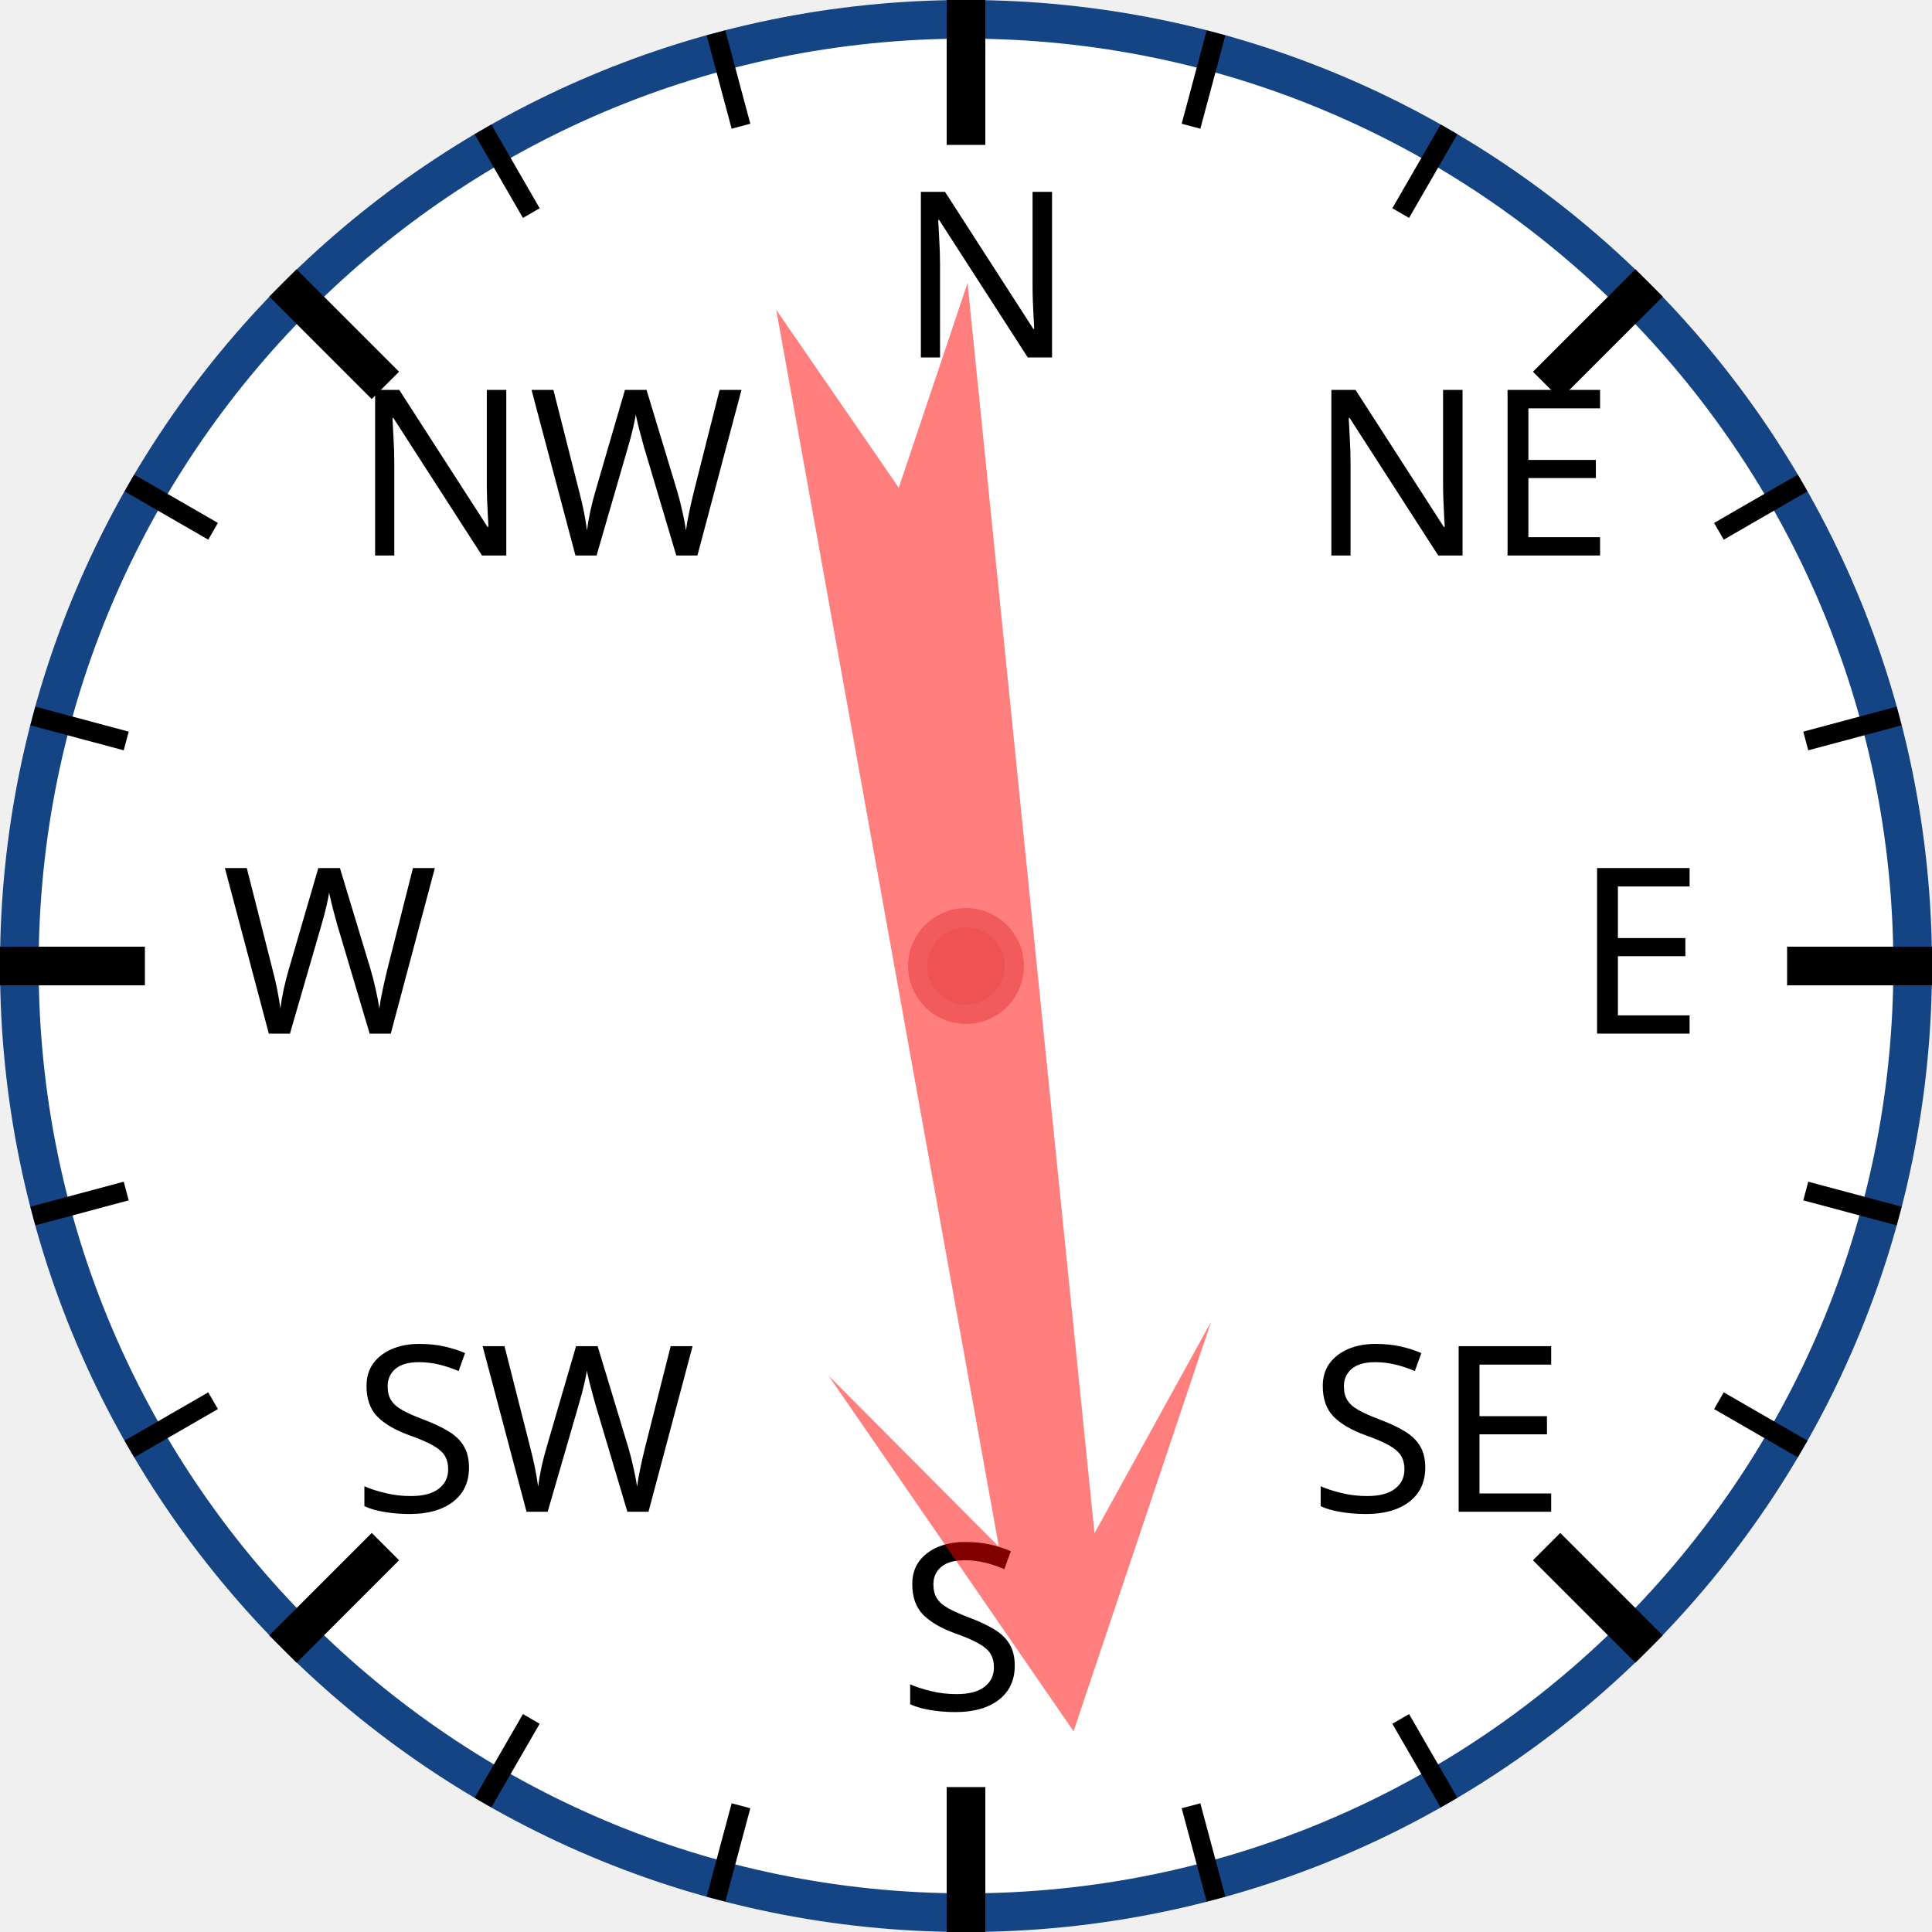
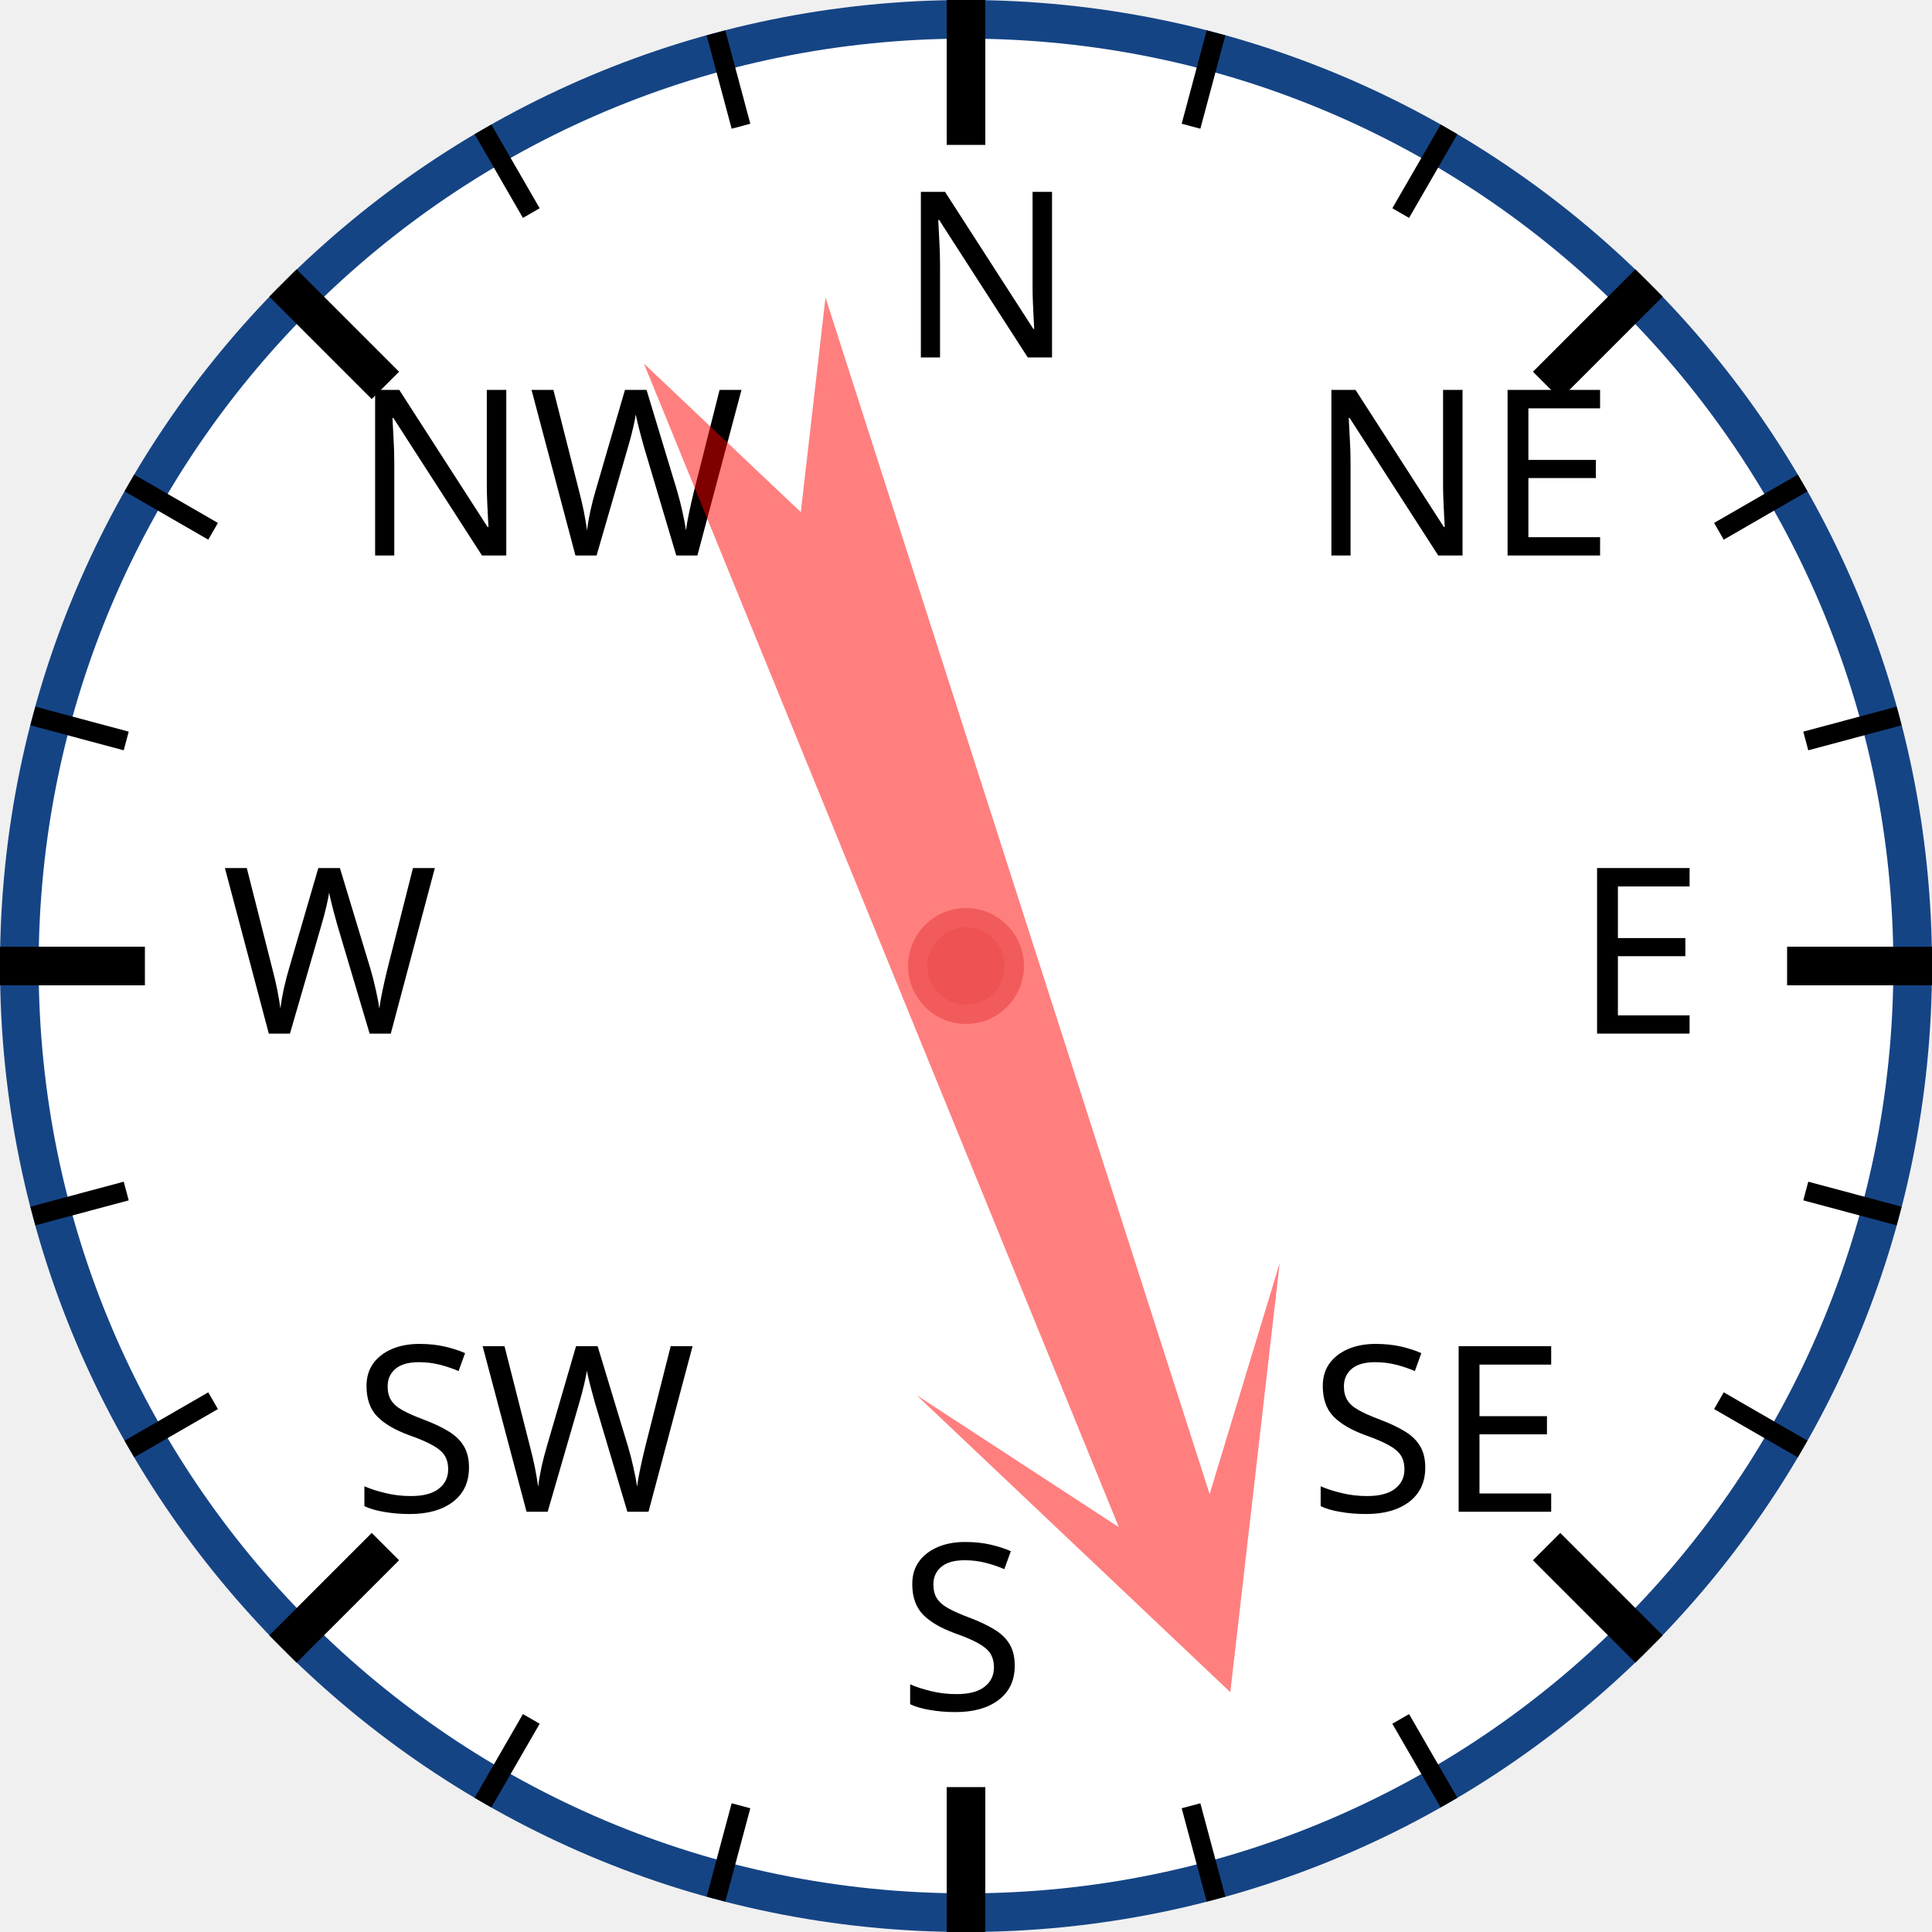
<svg xmlns="http://www.w3.org/2000/svg" width="120px" height="120px" viewBox="0 0 200 200">
  <circle cx="100" cy="100" r="98" style="fill: white; stroke: #154485; stroke-width: 4;" />
  <text x="93.0" y="37.0" style="font-family: sans-serif; font-size: 18pt;">N</text>
  <line x1="100.0" y1="0.0" x2="100.0" y2="15.0" style="stroke: black; stroke-width: 4;" />
  <line x1="74.118" y1="3.407" x2="76.706" y2="13.067" style="stroke: black; stroke-width: 2;" />
  <line x1="50" y1="13.397" x2="55" y2="22.058" style="stroke: black; stroke-width: 2;" />
  <text x="36.503" y="57.503" style="font-family: sans-serif; font-size: 18pt;">NW</text>
  <line x1="29.289" y1="29.289" x2="39.896" y2="39.896" style="stroke: black; stroke-width: 4;" />
  <line x1="13.397" y1="50" x2="22.058" y2="55" style="stroke: black; stroke-width: 2;" />
  <line x1="3.407" y1="74.118" x2="13.067" y2="76.706" style="stroke: black; stroke-width: 2;" />
  <text x="23.0" y="107.0" style="font-family: sans-serif; font-size: 18pt;">W</text>
  <line x1="0.0" y1="100.0" x2="15.0" y2="100.0" style="stroke: black; stroke-width: 4;" />
  <line x1="3.407" y1="125.882" x2="13.067" y2="123.294" style="stroke: black; stroke-width: 2;" />
  <line x1="13.397" y1="150" x2="22.058" y2="145" style="stroke: black; stroke-width: 2;" />
  <text x="36.503" y="156.497" style="font-family: sans-serif; font-size: 18pt;">SW</text>
  <line x1="29.289" y1="170.711" x2="39.896" y2="160.104" style="stroke: black; stroke-width: 4;" />
  <line x1="50" y1="186.603" x2="55" y2="177.942" style="stroke: black; stroke-width: 2;" />
  <line x1="74.118" y1="196.593" x2="76.706" y2="186.933" style="stroke: black; stroke-width: 2;" />
  <text x="93" y="177.0" style="font-family: sans-serif; font-size: 18pt;">S</text>
  <line x1="100" y1="200.0" x2="100" y2="185.0" style="stroke: black; stroke-width: 4;" />
  <line x1="125.882" y1="196.593" x2="123.294" y2="186.933" style="stroke: black; stroke-width: 2;" />
  <line x1="150.0" y1="186.603" x2="145.0" y2="177.942" style="stroke: black; stroke-width: 2;" />
  <text x="135.497" y="156.497" style="font-family: sans-serif; font-size: 18pt;">SE</text>
  <line x1="170.711" y1="170.711" x2="160.104" y2="160.104" style="stroke: black; stroke-width: 4;" />
  <line x1="186.603" y1="150" x2="177.942" y2="145" style="stroke: black; stroke-width: 2;" />
  <line x1="196.593" y1="125.882" x2="186.933" y2="123.294" style="stroke: black; stroke-width: 2;" />
  <text x="163.0" y="107" style="font-family: sans-serif; font-size: 18pt;">E</text>
  <line x1="200.0" y1="100" x2="185.0" y2="100" style="stroke: black; stroke-width: 4;" />
  <line x1="196.593" y1="74.118" x2="186.933" y2="76.706" style="stroke: black; stroke-width: 2;" />
  <line x1="186.603" y1="50" x2="177.942" y2="55" style="stroke: black; stroke-width: 2;" />
  <text x="135.497" y="57.503" style="font-family: sans-serif; font-size: 18pt;">NE</text>
  <line x1="170.711" y1="29.289" x2="160.104" y2="39.896" style="stroke: black; stroke-width: 4;" />
  <line x1="150" y1="13.397" x2="145" y2="22.058" style="stroke: black; stroke-width: 2;" />
  <line x1="125.882" y1="3.407" x2="123.294" y2="13.067" style="stroke: black; stroke-width: 2;" />
-   <polygon points="100 20 120 60 105 40 110 170 100 150 90 170 95 40 80 60" style="fill: red; fill-opacity: 0.5;" transform="rotate(172,100,100)" />
+   <polygon points="100 20 120 60 105 40 110 170 100 150 90 170 95 40 80 60" style="fill: red; fill-opacity: 0.5;" transform="rotate(160,100,100)" />
  <circle cx="100" cy="100" r="5" style="fill: #EE5252; stroke: #F25B5B; stroke-width: 2;" />
</svg>
